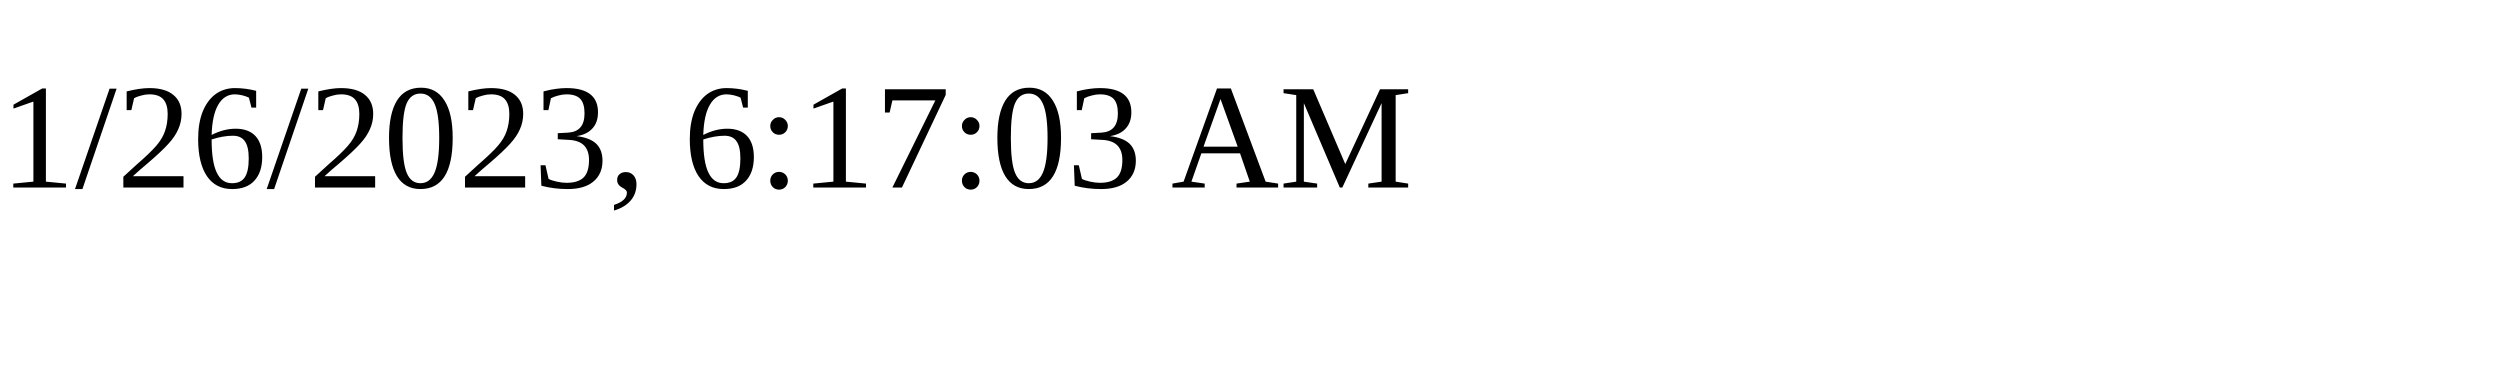
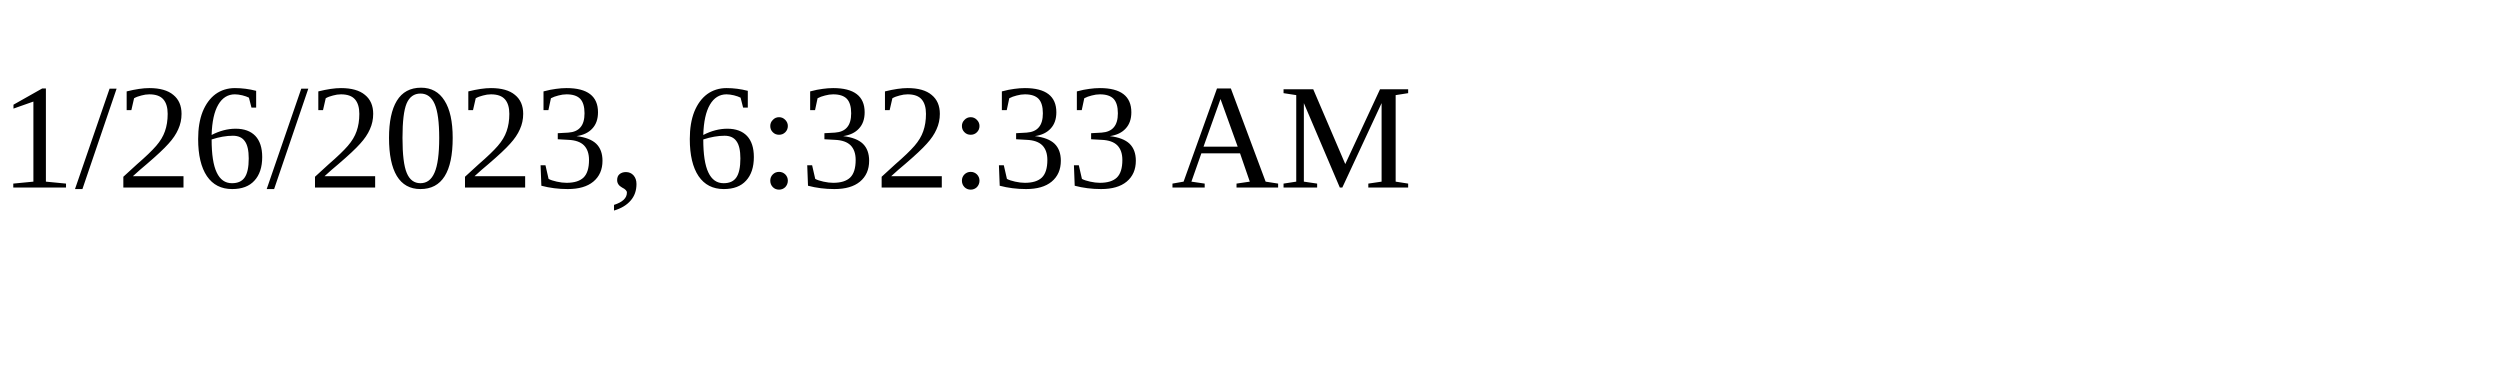
<svg xmlns="http://www.w3.org/2000/svg" height="30" width="200">
-   <text x="0" y="15">1/26/2023, 6:17:03 AM</text>
+   <text x="0" y="15">1/26/2023, 6:32:33 AM</text>
</svg>
